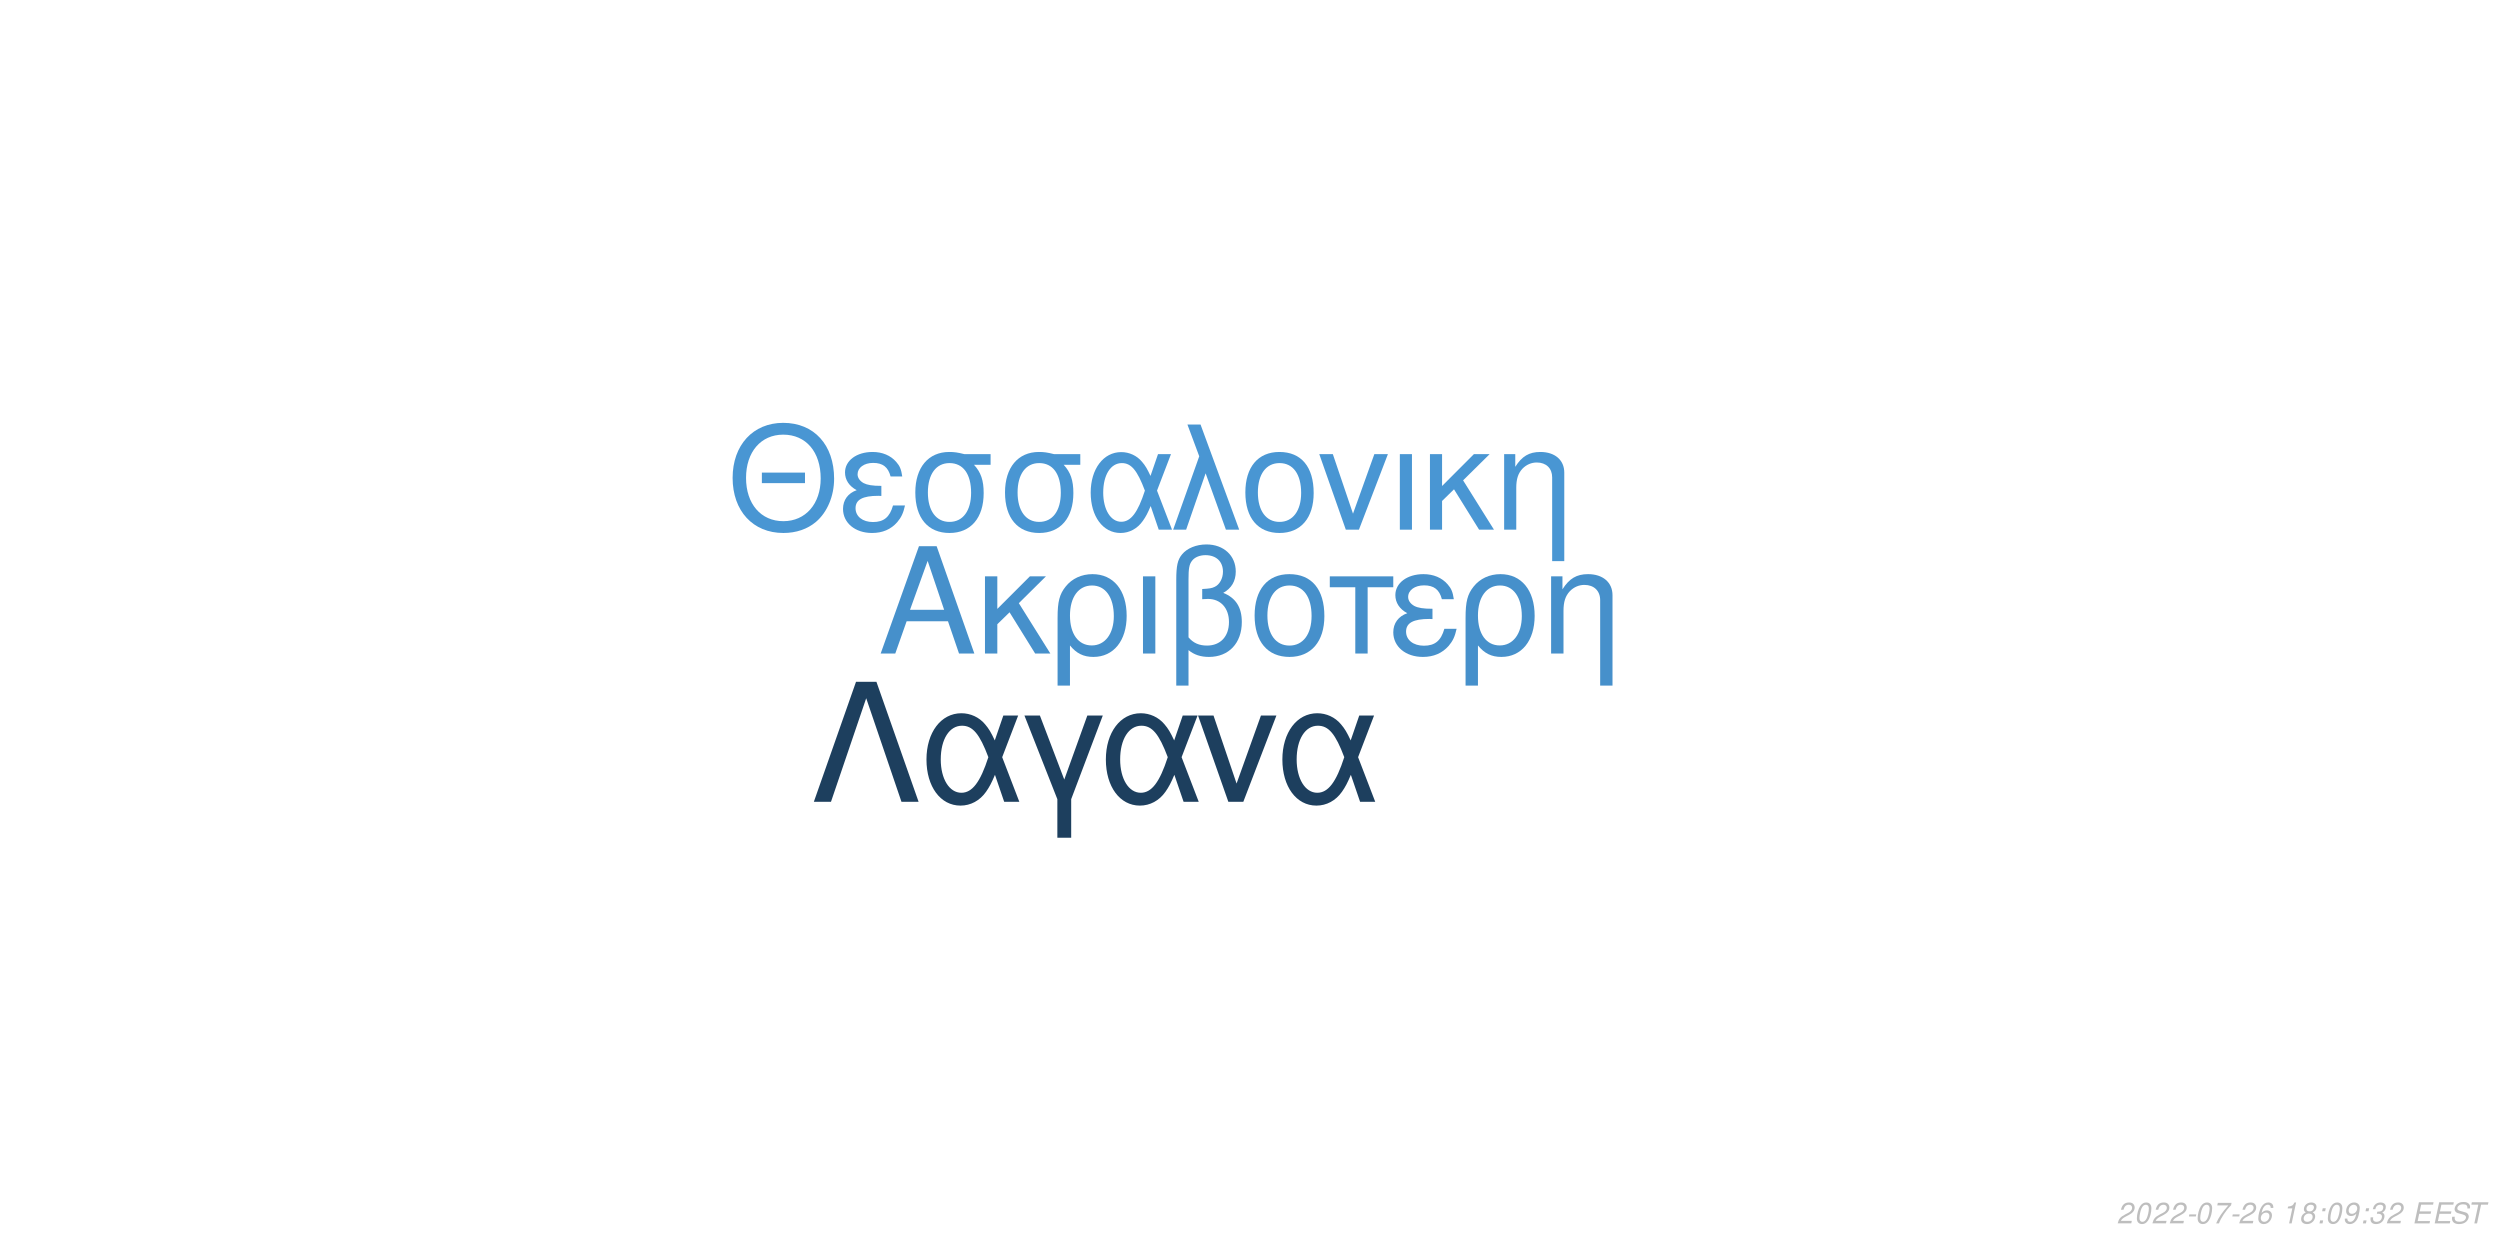
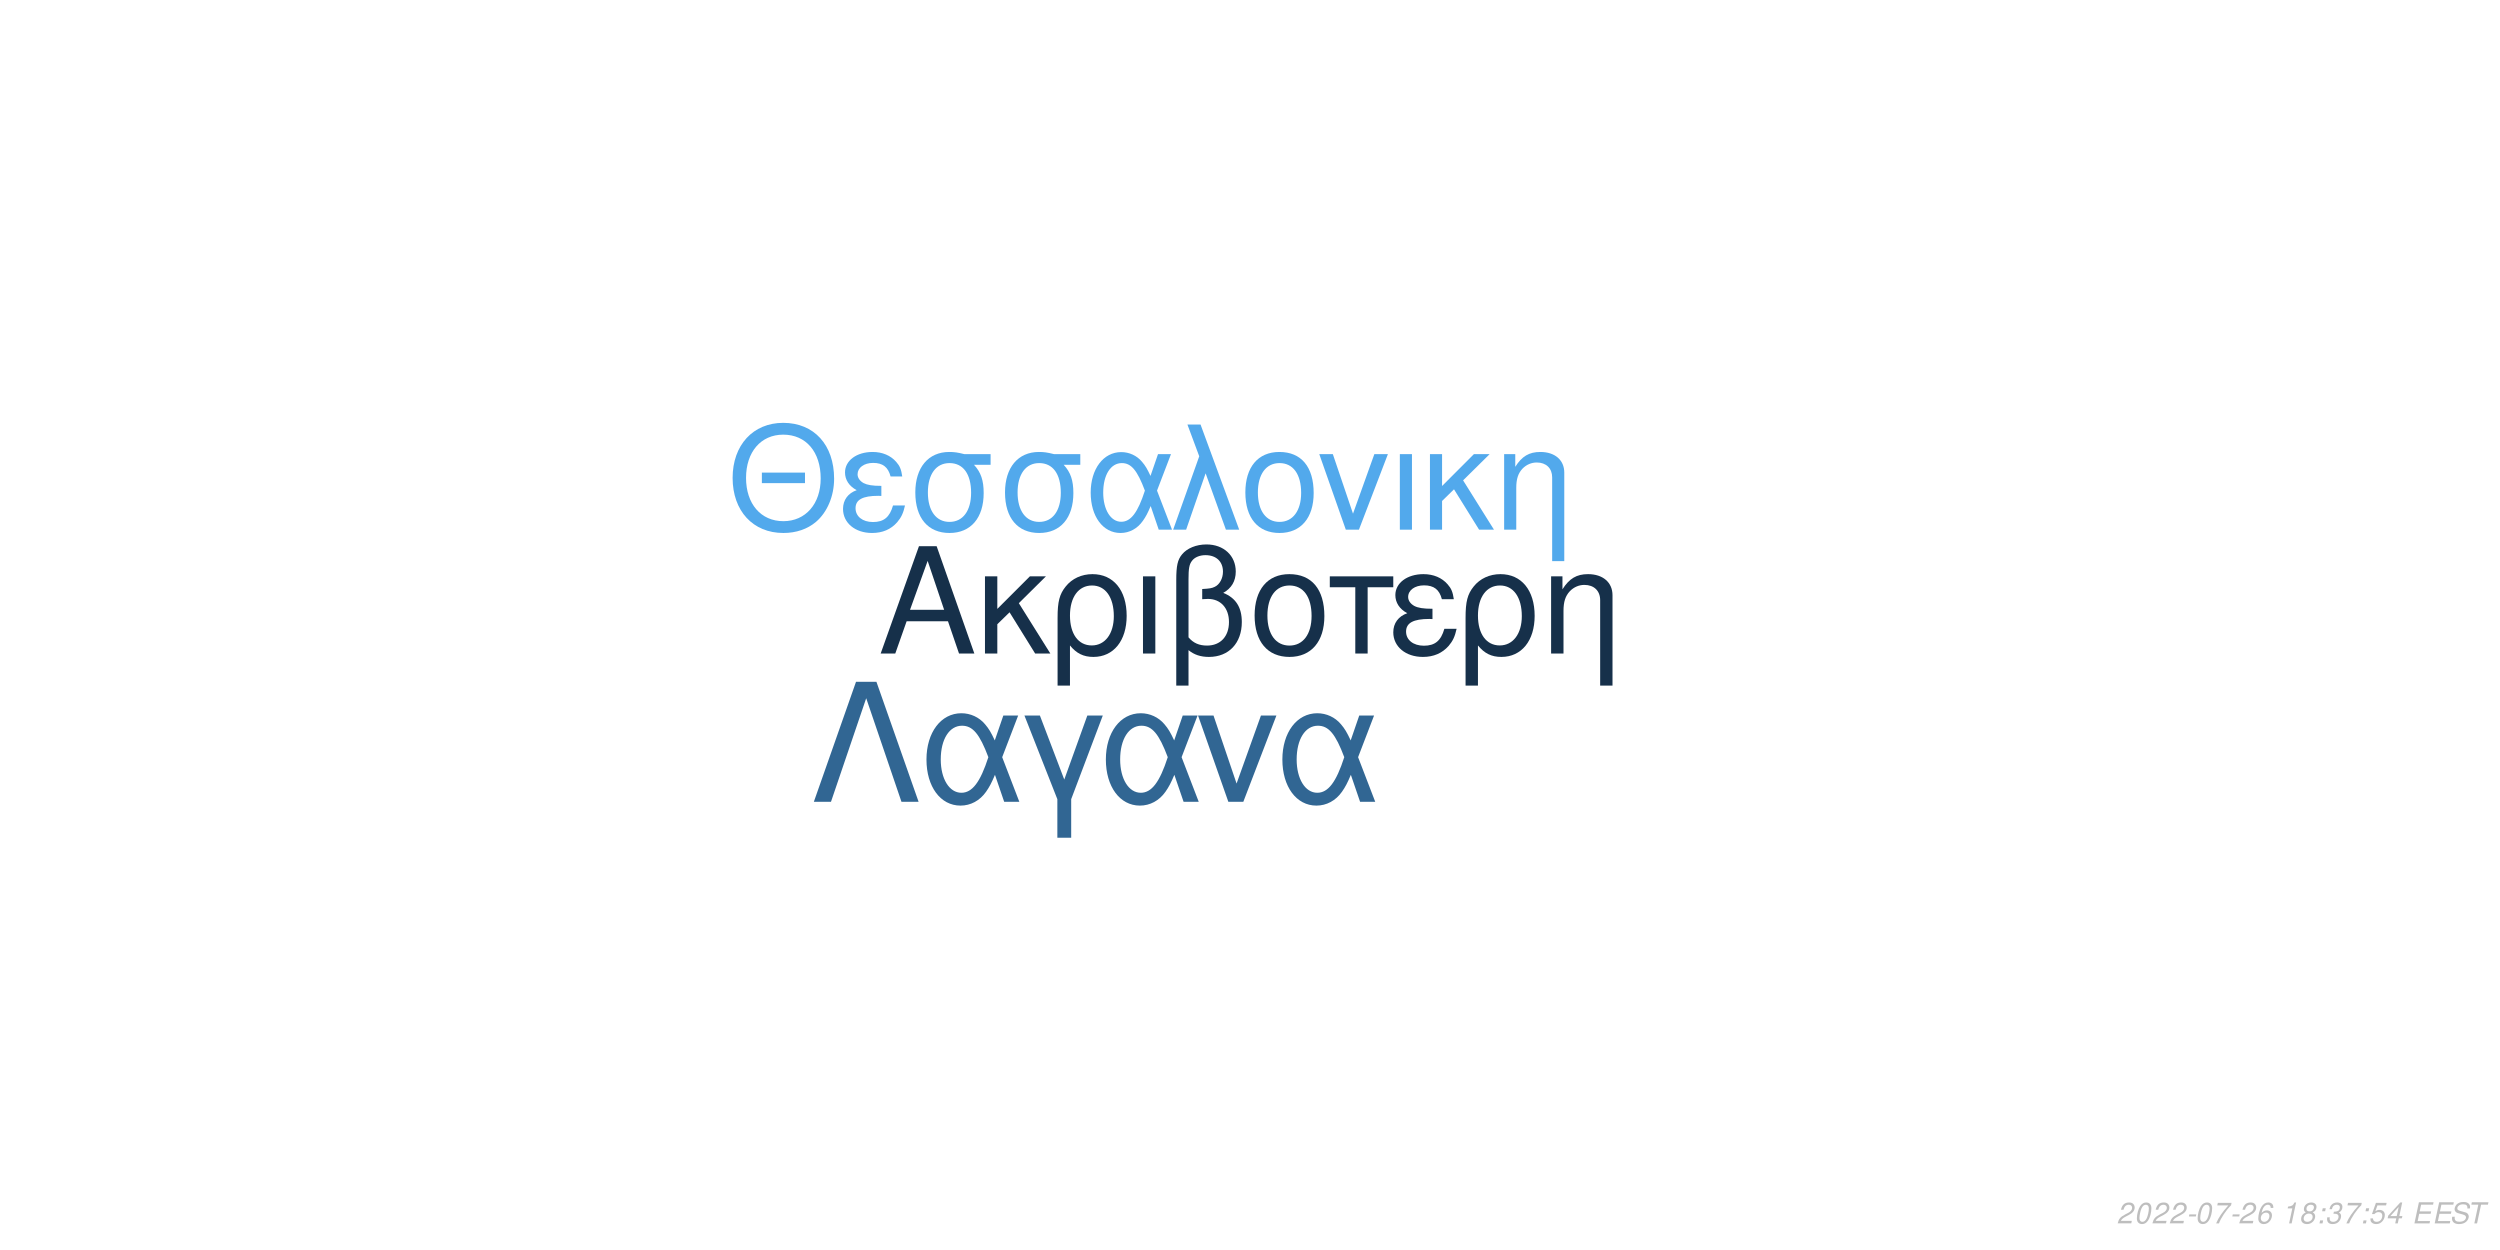
<svg xmlns="http://www.w3.org/2000/svg" xmlns:xlink="http://www.w3.org/1999/xlink" width="864pt" height="432pt" viewBox="0 0 864 432" version="1.1">
  <defs>
    <g>
      <symbol overflow="visible" id="glyph0-0">
        <path style="stroke:none;" d="" />
      </symbol>
      <symbol overflow="visible" id="glyph0-1">
        <path style="stroke:none;" d="M 24.125 -11.141 L 27.938 0 L 33.234 0 L 20.203 -37.094 L 14.094 -37.094 L 0.859 0 L 5.906 0 L 9.828 -11.141 Z M 22.797 -15.109 L 11 -15.109 L 17.094 -32.016 Z M 22.797 -15.109 " />
      </symbol>
      <symbol overflow="visible" id="glyph0-2">
        <path style="stroke:none;" d="M 7.172 -15.422 L 7.172 -26.672 L 2.906 -26.672 L 2.906 0 L 7.172 0 L 7.172 -10.125 L 11.406 -14.25 L 20.25 0 L 25.5 0 L 14.609 -17.406 L 23.969 -26.672 L 18.422 -26.672 Z M 7.172 -15.422 " />
      </symbol>
      <symbol overflow="visible" id="glyph0-3">
        <path style="stroke:none;" d="M 3 11.094 L 7.281 11.094 L 7.281 -2.797 C 9.516 -0.047 11.953 1.172 15.375 1.172 C 22.344 1.172 26.875 -4.422 26.875 -13.031 C 26.875 -21.891 22.297 -27.438 15.062 -27.438 C 11.297 -27.438 7.984 -25.906 5.797 -23.156 C 3.672 -20.516 3 -17.969 3 -12.359 Z M 14.906 -23.516 C 19.547 -23.516 22.438 -19.438 22.438 -12.922 C 22.438 -6.812 19.391 -2.797 14.812 -2.797 C 10.172 -2.797 7.281 -6.766 7.281 -13.125 C 7.281 -19.484 10.234 -23.516 14.906 -23.516 Z M 14.906 -23.516 " />
      </symbol>
      <symbol overflow="visible" id="glyph0-4">
        <path style="stroke:none;" d="M 3.516 0 L 7.781 0 L 7.781 -26.672 L 3.516 -26.672 Z M 3.516 0 " />
      </symbol>
      <symbol overflow="visible" id="glyph0-5">
        <path style="stroke:none;" d="M 4.016 11.094 L 8.25 11.094 L 8.25 -1.172 C 10.172 0.406 12.422 1.172 15.312 1.172 C 22.188 1.172 26.672 -3.609 26.672 -10.891 C 26.672 -15.984 24.578 -19.234 20.25 -20.969 C 23.109 -22.547 24.578 -25.031 24.578 -28.344 C 24.578 -33.844 20.406 -37.703 14.453 -37.703 C 10.938 -37.703 7.734 -36.391 6 -34.25 C 4.484 -32.422 4.016 -30.328 4.016 -25.391 Z M 8.25 -25.656 C 8.25 -29.359 8.5 -30.844 9.469 -32.062 C 10.375 -33.281 12.156 -34 14.094 -34 C 17.812 -34 20.156 -31.812 20.156 -28.297 C 20.156 -25.953 18.984 -23.812 17.297 -23.047 C 16.281 -22.547 15.469 -22.438 12.984 -22.297 L 12.984 -18.781 C 13.734 -18.828 14.344 -18.875 14.969 -18.875 C 19.344 -18.875 22.234 -15.719 22.234 -10.891 C 22.234 -5.906 19.281 -2.75 14.656 -2.75 C 11.953 -2.75 9.922 -3.609 8.25 -5.594 Z M 8.25 -25.656 " />
      </symbol>
      <symbol overflow="visible" id="glyph0-6">
        <path style="stroke:none;" d="M 14.094 -27.438 C 6.562 -27.438 2.094 -22.094 2.094 -13.125 C 2.094 -4.125 6.562 1.172 14.141 1.172 C 21.672 1.172 26.203 -4.172 26.203 -12.922 C 26.203 -22.188 21.828 -27.438 14.094 -27.438 Z M 14.141 -23.516 C 18.938 -23.516 21.781 -19.594 21.781 -12.984 C 21.781 -6.672 18.828 -2.75 14.141 -2.75 C 9.422 -2.75 6.516 -6.672 6.516 -13.125 C 6.516 -19.594 9.422 -23.516 14.141 -23.516 Z M 14.141 -23.516 " />
      </symbol>
      <symbol overflow="visible" id="glyph0-7">
        <path style="stroke:none;" d="M 7.891 0 L 12.156 0 L 12.156 -22.906 L 21.016 -22.906 L 21.016 -26.672 L -0.922 -26.672 L -0.922 -22.906 L 7.891 -22.906 Z M 7.891 0 " />
      </symbol>
      <symbol overflow="visible" id="glyph0-8">
        <path style="stroke:none;" d="M 14.562 -15.469 C 11.344 -15.469 9.562 -15.781 8.297 -16.438 C 6.922 -17.203 6.156 -18.328 6.156 -19.547 C 6.156 -21.891 8.453 -23.562 11.656 -23.562 C 15.062 -23.562 16.953 -22.094 17.812 -18.781 L 21.938 -18.781 C 21.578 -21.266 21.062 -22.5 19.797 -23.922 C 17.812 -26.203 14.906 -27.438 11.453 -27.438 C 5.797 -27.438 1.734 -24.375 1.734 -20.203 C 1.734 -17.609 3.156 -15.375 5.859 -13.938 C 2.797 -12.875 1.016 -10.484 1.016 -7.328 C 1.016 -2.391 5.297 1.172 11.25 1.172 C 14.969 1.172 17.906 -0.109 20.156 -2.641 C 21.578 -4.328 22.297 -5.797 22.906 -8.547 L 18.672 -8.547 C 17.5 -4.422 15.422 -2.703 11.609 -2.703 C 7.938 -2.703 5.438 -4.688 5.438 -7.578 C 5.438 -10.578 7.938 -11.953 13.484 -11.953 C 13.641 -11.953 14.094 -11.953 14.562 -11.906 Z M 14.562 -15.469 " />
      </symbol>
      <symbol overflow="visible" id="glyph0-9">
        <path style="stroke:none;" d="M 3.562 -26.672 L 3.562 0 L 7.844 0 L 7.844 -14.703 C 7.844 -17.906 8.5 -19.891 10.031 -21.531 C 11.406 -22.953 13.188 -23.719 15.062 -23.719 C 18.375 -23.719 20.516 -21.672 20.516 -18.469 L 20.516 11.094 L 24.781 11.094 L 24.781 -20.156 C 24.781 -24.578 21.469 -27.438 16.328 -27.438 C 12.359 -27.438 9.828 -25.906 7.484 -22.188 L 7.484 -26.672 Z M 3.562 -26.672 " />
      </symbol>
      <symbol overflow="visible" id="glyph1-0">
        <path style="stroke:none;" d="" />
      </symbol>
      <symbol overflow="visible" id="glyph1-1">
        <path style="stroke:none;" d="M 26.859 -19.734 L 11.953 -19.734 L 11.953 -16.094 L 26.859 -16.094 Z M 19.328 -36.922 C 8.922 -36.922 1.844 -29.25 1.844 -17.891 C 1.844 -6.484 8.875 1.141 19.391 1.141 C 23.812 1.141 27.703 -0.203 30.641 -2.688 C 34.578 -6.031 36.922 -11.656 36.922 -17.594 C 36.922 -29.297 30 -36.922 19.328 -36.922 Z M 19.328 -32.844 C 27.203 -32.844 32.281 -26.906 32.281 -17.688 C 32.281 -8.922 27.062 -2.938 19.391 -2.938 C 11.609 -2.938 6.484 -8.922 6.484 -17.891 C 6.484 -26.859 11.609 -32.844 19.328 -32.844 Z M 19.328 -32.844 " />
      </symbol>
      <symbol overflow="visible" id="glyph1-2">
        <path style="stroke:none;" d="M 14.25 -15.141 C 11.109 -15.141 9.375 -15.453 8.125 -16.094 C 6.781 -16.844 6.031 -17.938 6.031 -19.141 C 6.031 -21.422 8.266 -23.078 11.406 -23.078 C 14.75 -23.078 16.594 -21.625 17.438 -18.391 L 21.469 -18.391 C 21.125 -20.828 20.625 -22.031 19.391 -23.422 C 17.438 -25.656 14.594 -26.859 11.219 -26.859 C 5.688 -26.859 1.688 -23.875 1.688 -19.781 C 1.688 -17.234 3.094 -15.047 5.734 -13.656 C 2.734 -12.609 1 -10.266 1 -7.172 C 1 -2.344 5.188 1.141 11.016 1.141 C 14.656 1.141 17.547 -0.094 19.734 -2.594 C 21.125 -4.234 21.828 -5.688 22.422 -8.375 L 18.281 -8.375 C 17.141 -4.328 15.094 -2.641 11.359 -2.641 C 7.766 -2.641 5.328 -4.578 5.328 -7.422 C 5.328 -10.359 7.766 -11.703 13.203 -11.703 C 13.359 -11.703 13.797 -11.703 14.25 -11.656 Z M 14.25 -15.141 " />
      </symbol>
      <symbol overflow="visible" id="glyph1-3">
        <path style="stroke:none;" d="M 29 -26.109 L 19.938 -26.109 C 17.594 -26.703 16.438 -26.859 14.703 -26.859 C 7.469 -26.859 2.984 -21.469 2.984 -12.859 C 2.984 -4.031 7.375 1.141 14.797 1.141 C 22.172 1.141 26.609 -4.078 26.609 -12.656 C 26.609 -17.047 25.656 -19.828 23.266 -22.422 L 29 -22.422 Z M 14.797 -23.016 C 19.531 -23.016 22.266 -19.234 22.266 -12.75 C 22.266 -6.531 19.438 -2.688 14.797 -2.688 C 10.172 -2.688 7.328 -6.531 7.328 -12.859 C 7.328 -19.188 10.172 -23.016 14.797 -23.016 Z M 14.797 -23.016 " />
      </symbol>
      <symbol overflow="visible" id="glyph1-4">
        <path style="stroke:none;" d="M 29.344 -26.109 L 24.859 -26.109 L 22.266 -18.578 C 21.125 -21.031 20.484 -22.125 19.328 -23.469 C 17.547 -25.609 14.906 -26.812 12.156 -26.812 C 5.984 -26.812 1.594 -20.984 1.594 -12.812 C 1.594 -4.578 5.828 1.141 11.906 1.141 C 14.953 1.141 17.734 -0.344 19.625 -3.047 C 20.672 -4.531 21.281 -5.688 22.328 -8.172 L 25.109 0 L 29.703 0 L 24.516 -13.5 Z M 20.328 -13.5 C 17.891 -5.922 15.453 -2.734 12.156 -2.734 C 8.516 -2.734 5.922 -6.922 5.922 -12.812 C 5.922 -18.938 8.516 -23.016 12.359 -23.016 C 15.594 -23.016 17.688 -20.531 20.328 -13.5 Z M 20.328 -13.5 " />
      </symbol>
      <symbol overflow="visible" id="glyph1-5">
        <path style="stroke:none;" d="M 1.094 0 L 5.578 0 L 12.312 -19.484 L 19.328 0 L 23.922 0 L 10.562 -36.328 L 6.031 -36.328 L 10.109 -25.359 Z M 1.094 0 " />
      </symbol>
      <symbol overflow="visible" id="glyph1-6">
        <path style="stroke:none;" d="M 13.797 -26.859 C 6.422 -26.859 2.047 -21.625 2.047 -12.859 C 2.047 -4.031 6.422 1.141 13.859 1.141 C 21.234 1.141 25.656 -4.078 25.656 -12.656 C 25.656 -21.719 21.375 -26.859 13.797 -26.859 Z M 13.859 -23.016 C 18.531 -23.016 21.328 -19.188 21.328 -12.703 C 21.328 -6.531 18.438 -2.688 13.859 -2.688 C 9.219 -2.688 6.375 -6.531 6.375 -12.859 C 6.375 -19.188 9.219 -23.016 13.859 -23.016 Z M 13.859 -23.016 " />
      </symbol>
      <symbol overflow="visible" id="glyph1-7">
        <path style="stroke:none;" d="M 14.297 0 L 24.312 -26.109 L 19.625 -26.109 L 12.25 -5.531 L 5.281 -26.109 L 0.594 -26.109 L 9.766 0 Z M 14.297 0 " />
      </symbol>
      <symbol overflow="visible" id="glyph1-8">
        <path style="stroke:none;" d="M 3.438 0 L 7.625 0 L 7.625 -26.109 L 3.438 -26.109 Z M 3.438 0 " />
      </symbol>
      <symbol overflow="visible" id="glyph1-9">
        <path style="stroke:none;" d="M 7.031 -15.094 L 7.031 -26.109 L 2.844 -26.109 L 2.844 0 L 7.031 0 L 7.031 -9.922 L 11.156 -13.953 L 19.828 0 L 24.969 0 L 14.297 -17.047 L 23.469 -26.109 L 18.031 -26.109 Z M 7.031 -15.094 " />
      </symbol>
      <symbol overflow="visible" id="glyph1-10">
        <path style="stroke:none;" d="M 3.484 -26.109 L 3.484 0 L 7.672 0 L 7.672 -14.406 C 7.672 -17.547 8.328 -19.484 9.812 -21.078 C 11.156 -22.469 12.906 -23.219 14.75 -23.219 C 17.984 -23.219 20.078 -21.234 20.078 -18.094 L 20.078 10.859 L 24.266 10.859 L 24.266 -19.734 C 24.266 -24.062 21.031 -26.859 16 -26.859 C 12.109 -26.859 9.609 -25.359 7.328 -21.719 L 7.328 -26.109 Z M 3.484 -26.109 " />
      </symbol>
      <symbol overflow="visible" id="glyph2-0">
        <path style="stroke:none;" d="" />
      </symbol>
      <symbol overflow="visible" id="glyph2-1">
        <path style="stroke:none;" d="M 22.531 -41.484 L 15.484 -41.484 L 0.906 0 L 6.828 0 L 19 -35.797 L 31.188 0 L 37.109 0 Z M 22.531 -41.484 " />
      </symbol>
      <symbol overflow="visible" id="glyph2-2">
        <path style="stroke:none;" d="M 33.516 -29.812 L 28.391 -29.812 L 25.438 -21.219 C 24.125 -24.016 23.391 -25.266 22.078 -26.797 C 20.031 -29.25 17.016 -30.609 13.891 -30.609 C 6.828 -30.609 1.828 -23.953 1.828 -14.625 C 1.828 -5.234 6.656 1.312 13.594 1.312 C 17.078 1.312 20.266 -0.391 22.422 -3.469 C 23.609 -5.172 24.297 -6.484 25.5 -9.328 L 28.688 0 L 33.922 0 L 28 -15.422 Z M 23.219 -15.422 C 20.422 -6.766 17.641 -3.125 13.891 -3.125 C 9.734 -3.125 6.766 -7.906 6.766 -14.625 C 6.766 -21.625 9.734 -26.297 14.109 -26.297 C 17.812 -26.297 20.203 -23.453 23.219 -15.422 Z M 23.219 -15.422 " />
      </symbol>
      <symbol overflow="visible" id="glyph2-3">
        <path style="stroke:none;" d="M 12.062 12.406 L 16.844 12.406 L 16.844 -0.906 L 27.766 -29.812 L 22.422 -29.812 L 14.453 -7.688 L 6.031 -29.812 L 0.688 -29.812 L 12.062 -0.906 Z M 12.062 12.406 " />
      </symbol>
      <symbol overflow="visible" id="glyph2-4">
        <path style="stroke:none;" d="M 16.328 0 L 27.766 -29.812 L 22.422 -29.812 L 14 -6.312 L 6.031 -29.812 L 0.688 -29.812 L 11.156 0 Z M 16.328 0 " />
      </symbol>
      <symbol overflow="visible" id="glyph3-0">
        <path style="stroke:none;" d="" />
      </symbol>
      <symbol overflow="visible" id="glyph3-1">
        <path style="stroke:none;" d="M 5.234 -0.875 L 1.469 -0.875 C 1.641 -1.375 2.203 -1.891 3.109 -2.344 L 4.234 -2.938 C 5.562 -3.625 6.219 -4.469 6.219 -5.484 C 6.219 -5.938 6.062 -6.359 5.797 -6.656 C 5.469 -7.047 4.984 -7.234 4.312 -7.234 C 2.766 -7.234 1.891 -6.453 1.484 -4.734 L 2.375 -4.734 C 2.484 -5.188 2.609 -5.484 2.797 -5.75 C 3.094 -6.203 3.609 -6.453 4.188 -6.453 C 4.891 -6.453 5.344 -6.031 5.344 -5.375 C 5.344 -4.703 4.859 -4.094 4.016 -3.656 L 2.984 -3.125 C 1.234 -2.188 0.797 -1.656 0.344 -0.016 L 5.047 -0.016 Z M 5.234 -0.875 " />
      </symbol>
      <symbol overflow="visible" id="glyph3-2">
        <path style="stroke:none;" d="M 4.203 -7.234 C 3.375 -7.234 2.688 -6.812 2.125 -5.984 C 1.484 -5.047 0.984 -3.188 0.984 -1.734 C 0.984 -1.109 1.172 -0.562 1.484 -0.266 C 1.797 0.047 2.281 0.234 2.766 0.234 C 3.625 0.234 4.281 -0.156 4.859 -1.016 C 5.516 -1.953 6 -3.797 6 -5.266 C 6 -6.5 5.328 -7.234 4.203 -7.234 Z M 4.094 -6.453 C 4.734 -6.453 5.125 -5.984 5.125 -5.156 C 5.125 -4.203 4.781 -2.625 4.406 -1.812 C 3.984 -0.938 3.516 -0.547 2.875 -0.547 C 2.25 -0.547 1.875 -1.031 1.875 -1.828 C 1.875 -2.797 2.203 -4.344 2.594 -5.203 C 2.984 -6.047 3.453 -6.453 4.094 -6.453 Z M 4.094 -6.453 " />
      </symbol>
      <symbol overflow="visible" id="glyph3-3">
        <path style="stroke:none;" d="M 3.516 -3.125 L 1.125 -3.125 L 0.969 -2.406 L 3.359 -2.406 Z M 3.516 -3.125 " />
      </symbol>
      <symbol overflow="visible" id="glyph3-4">
        <path style="stroke:none;" d="M 6.703 -7.094 L 1.953 -7.094 L 1.766 -6.219 L 5.594 -6.219 C 3.344 -3.688 2.266 -2.109 1.375 0 L 2.344 0 C 3.031 -1.906 4.828 -4.594 6.547 -6.281 Z M 6.703 -7.094 " />
      </symbol>
      <symbol overflow="visible" id="glyph3-5">
        <path style="stroke:none;" d="M 6.125 -5.344 L 6.141 -5.625 C 6.141 -6.609 5.453 -7.234 4.391 -7.234 C 3.438 -7.234 2.641 -6.719 2.016 -5.703 C 1.422 -4.781 0.938 -2.953 0.938 -1.688 C 0.938 -0.516 1.688 0.234 2.859 0.234 C 3.703 0.234 4.438 -0.156 5 -0.875 C 5.406 -1.422 5.672 -2.156 5.672 -2.766 C 5.672 -3.812 4.969 -4.5 3.906 -4.5 C 3.234 -4.5 2.672 -4.234 2.094 -3.625 C 2.406 -5.375 3.234 -6.453 4.25 -6.453 C 4.703 -6.453 5.062 -6.234 5.172 -5.844 C 5.203 -5.719 5.234 -5.578 5.25 -5.344 Z M 3.656 -3.734 C 4.344 -3.734 4.797 -3.281 4.797 -2.625 C 4.797 -1.469 3.984 -0.547 2.984 -0.547 C 2.297 -0.547 1.812 -1.047 1.812 -1.766 C 1.812 -2.859 2.625 -3.734 3.656 -3.734 Z M 3.656 -3.734 " />
      </symbol>
      <symbol overflow="visible" id="glyph3-6">
        <path style="stroke:none;" d="" />
      </symbol>
      <symbol overflow="visible" id="glyph3-7">
        <path style="stroke:none;" d="M 3.703 -5.188 L 2.594 0 L 3.469 0 L 5.016 -7.234 L 4.438 -7.234 C 3.906 -6.156 3.688 -6.016 2.234 -5.812 L 2.109 -5.188 Z M 3.703 -5.188 " />
      </symbol>
      <symbol overflow="visible" id="glyph3-8">
        <path style="stroke:none;" d="M 4.766 -3.797 C 5.078 -3.969 5.234 -4.078 5.438 -4.234 C 5.812 -4.594 6.062 -5.172 6.062 -5.734 C 6.062 -6.625 5.344 -7.234 4.266 -7.234 C 2.812 -7.234 1.703 -6.219 1.703 -4.875 C 1.703 -4.406 1.875 -4.125 2.359 -3.812 C 1.297 -3.312 0.75 -2.516 0.75 -1.469 C 0.75 -0.438 1.547 0.234 2.812 0.234 C 3.656 0.234 4.359 -0.094 4.938 -0.734 C 5.359 -1.234 5.609 -1.859 5.609 -2.438 C 5.609 -3.047 5.312 -3.516 4.766 -3.797 Z M 4.109 -6.453 C 4.797 -6.453 5.188 -6.125 5.188 -5.578 C 5.188 -5.266 5.062 -4.922 4.859 -4.672 C 4.562 -4.312 4.188 -4.156 3.656 -4.156 C 2.984 -4.156 2.594 -4.453 2.594 -4.984 C 2.594 -5.859 3.203 -6.453 4.109 -6.453 Z M 3.453 -3.406 C 4.234 -3.406 4.734 -2.984 4.734 -2.312 C 4.734 -1.312 3.922 -0.547 2.875 -0.547 C 2.125 -0.547 1.625 -0.969 1.625 -1.625 C 1.625 -2.609 2.438 -3.406 3.453 -3.406 Z M 3.453 -3.406 " />
      </symbol>
      <symbol overflow="visible" id="glyph3-9">
        <path style="stroke:none;" d="M 2.359 -1.031 L 1.312 -1.031 L 1.094 0 L 2.141 0 Z M 3.266 -5.234 L 2.219 -5.234 L 2 -4.203 L 3.047 -4.203 Z M 3.266 -5.234 " />
      </symbol>
      <symbol overflow="visible" id="glyph3-10">
-         <path style="stroke:none;" d="M 0.844 -1.656 C 0.844 -1.547 0.844 -1.438 0.844 -1.375 C 0.844 -0.406 1.531 0.234 2.578 0.234 C 3.203 0.234 3.766 0.016 4.297 -0.438 C 4.938 -1 5.312 -1.656 5.594 -2.719 C 5.844 -3.672 6.016 -4.766 6.016 -5.375 C 6.016 -5.844 5.844 -6.328 5.547 -6.656 C 5.203 -7.031 4.703 -7.234 4.062 -7.234 C 2.516 -7.234 1.297 -5.938 1.297 -4.266 C 1.297 -3.203 1.984 -2.547 3.047 -2.547 C 3.484 -2.547 3.953 -2.672 4.281 -2.891 C 4.406 -2.984 4.547 -3.078 4.828 -3.344 C 4.438 -1.484 3.703 -0.547 2.703 -0.547 C 2.109 -0.547 1.719 -0.938 1.719 -1.547 L 1.719 -1.656 Z M 3.953 -6.453 C 4.625 -6.453 5.141 -5.953 5.141 -5.281 C 5.141 -4.188 4.312 -3.312 3.297 -3.312 C 2.594 -3.312 2.172 -3.734 2.172 -4.453 C 2.172 -5.562 2.984 -6.453 3.953 -6.453 Z M 3.953 -6.453 " />
+         <path style="stroke:none;" d="M 2.922 -3.312 C 3.125 -3.344 3.234 -3.344 3.375 -3.344 C 4.203 -3.344 4.688 -3 4.688 -2.406 C 4.688 -1.312 3.906 -0.547 2.781 -0.547 C 2.047 -0.547 1.594 -0.938 1.594 -1.562 C 1.594 -1.719 1.609 -1.844 1.656 -2.094 L 0.766 -2.094 C 0.734 -1.797 0.719 -1.641 0.719 -1.469 C 0.719 -0.375 1.406 0.234 2.641 0.234 C 3.547 0.234 4.297 -0.078 4.812 -0.656 C 5.266 -1.156 5.562 -1.875 5.562 -2.547 C 5.562 -3.125 5.344 -3.453 4.797 -3.734 C 5.641 -4.234 6.016 -4.844 6.016 -5.734 C 6.016 -6.656 5.312 -7.234 4.203 -7.234 C 3.375 -7.234 2.672 -6.938 2.188 -6.375 C 1.891 -6.031 1.703 -5.641 1.516 -4.906 L 2.391 -4.906 C 2.5 -5.359 2.594 -5.594 2.734 -5.812 C 3.047 -6.234 3.516 -6.453 4.078 -6.453 C 4.734 -6.453 5.141 -6.125 5.141 -5.578 C 5.141 -5.188 5.016 -4.797 4.797 -4.547 C 4.516 -4.234 4 -4.062 3.266 -4.062 L 3.078 -4.062 Z M 2.922 -3.312 " />
      </symbol>
      <symbol overflow="visible" id="glyph3-11">
-         <path style="stroke:none;" d="M 2.922 -3.312 C 3.125 -3.344 3.234 -3.344 3.375 -3.344 C 4.203 -3.344 4.688 -3 4.688 -2.406 C 4.688 -1.312 3.906 -0.547 2.781 -0.547 C 2.047 -0.547 1.594 -0.938 1.594 -1.562 C 1.594 -1.719 1.609 -1.844 1.656 -2.094 L 0.766 -2.094 C 0.734 -1.797 0.719 -1.641 0.719 -1.469 C 0.719 -0.375 1.406 0.234 2.641 0.234 C 3.547 0.234 4.297 -0.078 4.812 -0.656 C 5.266 -1.156 5.562 -1.875 5.562 -2.547 C 5.562 -3.125 5.344 -3.453 4.797 -3.734 C 5.641 -4.234 6.016 -4.844 6.016 -5.734 C 6.016 -6.656 5.312 -7.234 4.203 -7.234 C 3.375 -7.234 2.672 -6.938 2.188 -6.375 C 1.891 -6.031 1.703 -5.641 1.516 -4.906 L 2.391 -4.906 C 2.5 -5.359 2.594 -5.594 2.734 -5.812 C 3.047 -6.234 3.516 -6.453 4.078 -6.453 C 4.734 -6.453 5.141 -6.125 5.141 -5.578 C 5.141 -5.188 5.016 -4.797 4.797 -4.547 C 4.516 -4.234 4 -4.062 3.266 -4.062 L 3.078 -4.062 Z M 2.922 -3.312 " />
+         <path style="stroke:none;" d="M 6.297 -7.094 L 2.594 -7.094 L 1.234 -3.234 L 2.047 -3.234 C 2.656 -3.766 2.938 -3.906 3.531 -3.906 C 4.328 -3.906 4.797 -3.453 4.797 -2.688 C 4.797 -1.438 3.969 -0.547 2.828 -0.547 C 2.031 -0.547 1.609 -0.938 1.578 -1.734 L 0.703 -1.734 L 0.703 -1.516 C 0.703 -0.938 0.844 -0.547 1.188 -0.266 C 1.562 0.062 2.078 0.234 2.703 0.234 C 3.656 0.234 4.391 -0.156 4.984 -0.922 C 5.422 -1.5 5.672 -2.234 5.672 -2.953 C 5.672 -4 4.938 -4.672 3.812 -4.672 C 3.328 -4.672 2.906 -4.547 2.406 -4.234 L 3.109 -6.219 L 6.109 -6.219 Z M 6.297 -7.094 " />
      </symbol>
      <symbol overflow="visible" id="glyph3-12">
+         <path style="stroke:none;" d="M 3.625 -1.75 L 3.266 0 L 4.141 0 L 4.516 -1.75 L 5.562 -1.75 L 5.734 -2.531 L 4.688 -2.531 L 5.688 -7.234 L 5.016 -7.234 L 0.844 -2.672 L 0.641 -1.75 Z M 3.797 -2.531 L 1.594 -2.531 L 4.469 -5.703 Z M 3.797 -2.531 " />
+       </symbol>
+       <symbol overflow="visible" id="glyph3-13">
        <path style="stroke:none;" d="M 2.547 -3.312 L 6.5 -3.312 L 6.688 -4.141 L 2.719 -4.141 L 3.219 -6.469 L 7.344 -6.469 L 7.516 -7.297 L 2.453 -7.297 L 0.906 0 L 6.125 0 L 6.297 -0.812 L 2.016 -0.812 Z M 2.547 -3.312 " />
      </symbol>
-       <symbol overflow="visible" id="glyph3-13">
+       <symbol overflow="visible" id="glyph3-14">
        <path style="stroke:none;" d="M 7.062 -5.156 C 7.125 -5.438 7.141 -5.562 7.141 -5.703 C 7.141 -6.156 6.938 -6.594 6.594 -6.891 C 6.188 -7.25 5.656 -7.406 4.875 -7.406 C 3.844 -7.406 3.047 -7.125 2.5 -6.562 C 2.094 -6.141 1.781 -5.438 1.781 -4.922 C 1.781 -4.297 2.219 -3.766 2.891 -3.562 L 4.594 -3.094 C 5.406 -2.859 5.734 -2.578 5.734 -2.094 C 5.734 -1.781 5.547 -1.406 5.266 -1.141 C 4.844 -0.766 4.266 -0.578 3.453 -0.578 C 2.328 -0.578 1.812 -0.984 1.812 -1.906 C 1.812 -2.047 1.812 -2.125 1.844 -2.312 L 0.984 -2.312 C 0.906 -2.062 0.891 -1.906 0.891 -1.688 C 0.891 -0.484 1.797 0.234 3.297 0.234 C 4.359 0.234 5.234 -0.062 5.812 -0.609 C 6.344 -1.078 6.688 -1.797 6.688 -2.375 C 6.688 -2.641 6.609 -2.906 6.453 -3.156 C 6.234 -3.5 5.938 -3.703 5.469 -3.828 L 3.75 -4.312 C 2.984 -4.547 2.734 -4.734 2.734 -5.188 C 2.734 -5.547 2.875 -5.844 3.188 -6.109 C 3.547 -6.438 4.031 -6.594 4.703 -6.594 C 5.266 -6.594 5.688 -6.484 5.906 -6.297 C 6.094 -6.125 6.219 -5.797 6.219 -5.516 C 6.219 -5.422 6.203 -5.344 6.188 -5.156 Z M 7.062 -5.156 " />
      </symbol>
-       <symbol overflow="visible" id="glyph3-14">
+       <symbol overflow="visible" id="glyph3-15">
        <path style="stroke:none;" d="M 4.938 -6.469 L 7.312 -6.469 L 7.484 -7.297 L 1.75 -7.297 L 1.578 -6.469 L 3.984 -6.469 L 2.609 0 L 3.547 0 Z M 4.938 -6.469 " />
      </symbol>
    </g>
  </defs>
  <g id="surface1">
    <rect x="0" y="0" width="864" height="432" style="fill:rgb(100%,100%,100%);fill-opacity:1;stroke:none;" />
-     <g style="fill:rgb(27.451%,56.471%,79.608%);fill-opacity:1;">
+     <g style="fill:rgb(8.627%,18.824%,29.02%);fill-opacity:1;">
      <use xlink:href="#glyph0-1" x="303.5" y="225.861" />
      <use xlink:href="#glyph0-2" x="337.5" y="225.861" />
      <use xlink:href="#glyph0-3" x="362.5" y="225.861" />
      <use xlink:href="#glyph0-4" x="391.5" y="225.861" />
      <use xlink:href="#glyph0-5" x="402.5" y="225.861" />
      <use xlink:href="#glyph0-6" x="431.5" y="225.861" />
      <use xlink:href="#glyph0-7" x="460.5" y="225.861" />
      <use xlink:href="#glyph0-8" x="480.5" y="225.861" />
      <use xlink:href="#glyph0-3" x="503.5" y="225.861" />
      <use xlink:href="#glyph0-9" x="532.5" y="225.861" />
    </g>
-     <g style="fill:rgb(28.627%,58.824%,82.745%);fill-opacity:1;">
+     <g style="fill:rgb(32.157%,66.275%,92.549%);fill-opacity:1;">
      <use xlink:href="#glyph1-1" x="251.348" y="183.058" />
      <use xlink:href="#glyph1-2" x="290.348" y="183.058" />
      <use xlink:href="#glyph1-3" x="313.348" y="183.058" />
      <use xlink:href="#glyph1-3" x="344.348" y="183.058" />
      <use xlink:href="#glyph1-4" x="375.348" y="183.058" />
      <use xlink:href="#glyph1-5" x="404.348" y="183.058" />
      <use xlink:href="#glyph1-6" x="428.348" y="183.058" />
      <use xlink:href="#glyph1-7" x="455.348" y="183.058" />
      <use xlink:href="#glyph1-8" x="480.348" y="183.058" />
      <use xlink:href="#glyph1-9" x="491.348" y="183.058" />
      <use xlink:href="#glyph1-10" x="516.348" y="183.058" />
    </g>
-     <g style="fill:rgb(11.373%,24.706%,36.863%);fill-opacity:1;">
+     <g style="fill:rgb(19.216%,40%,57.647%);fill-opacity:1;">
      <use xlink:href="#glyph2-1" x="280.359" y="277.105" />
      <use xlink:href="#glyph2-2" x="318.359" y="277.105" />
      <use xlink:href="#glyph2-3" x="353.359" y="277.105" />
      <use xlink:href="#glyph2-2" x="380.359" y="277.105" />
      <use xlink:href="#glyph2-4" x="413.359" y="277.105" />
      <use xlink:href="#glyph2-2" x="441.359" y="277.105" />
    </g>
    <g style="fill:rgb(74.51%,74.51%,74.51%);fill-opacity:1;">
      <use xlink:href="#glyph3-1" x="731.52" y="422.81" />
      <use xlink:href="#glyph3-2" x="737.52" y="422.81" />
      <use xlink:href="#glyph3-1" x="743.52" y="422.81" />
      <use xlink:href="#glyph3-1" x="749.52" y="422.81" />
      <use xlink:href="#glyph3-3" x="755.52" y="422.81" />
      <use xlink:href="#glyph3-2" x="758.52" y="422.81" />
      <use xlink:href="#glyph3-4" x="764.52" y="422.81" />
      <use xlink:href="#glyph3-3" x="770.52" y="422.81" />
      <use xlink:href="#glyph3-1" x="773.52" y="422.81" />
      <use xlink:href="#glyph3-5" x="779.52" y="422.81" />
      <use xlink:href="#glyph3-6" x="785.52" y="422.81" />
      <use xlink:href="#glyph3-7" x="788.52" y="422.81" />
      <use xlink:href="#glyph3-8" x="794.52" y="422.81" />
      <use xlink:href="#glyph3-9" x="800.52" y="422.81" />
-       <use xlink:href="#glyph3-2" x="803.52" y="422.81" />
-       <use xlink:href="#glyph3-10" x="809.52" y="422.81" />
+       <use xlink:href="#glyph3-10" x="803.52" y="422.81" />
+       <use xlink:href="#glyph3-4" x="809.52" y="422.81" />
      <use xlink:href="#glyph3-9" x="815.52" y="422.81" />
      <use xlink:href="#glyph3-11" x="818.52" y="422.81" />
-       <use xlink:href="#glyph3-1" x="824.52" y="422.81" />
+       <use xlink:href="#glyph3-12" x="824.52" y="422.81" />
      <use xlink:href="#glyph3-6" x="830.52" y="422.81" />
-       <use xlink:href="#glyph3-12" x="833.52" y="422.81" />
-       <use xlink:href="#glyph3-12" x="840.52" y="422.81" />
-       <use xlink:href="#glyph3-13" x="846.52" y="422.81" />
-       <use xlink:href="#glyph3-14" x="852.52" y="422.81" />
+       <use xlink:href="#glyph3-13" x="833.52" y="422.81" />
+       <use xlink:href="#glyph3-13" x="840.52" y="422.81" />
+       <use xlink:href="#glyph3-14" x="846.52" y="422.81" />
+       <use xlink:href="#glyph3-15" x="852.52" y="422.81" />
    </g>
  </g>
</svg>
